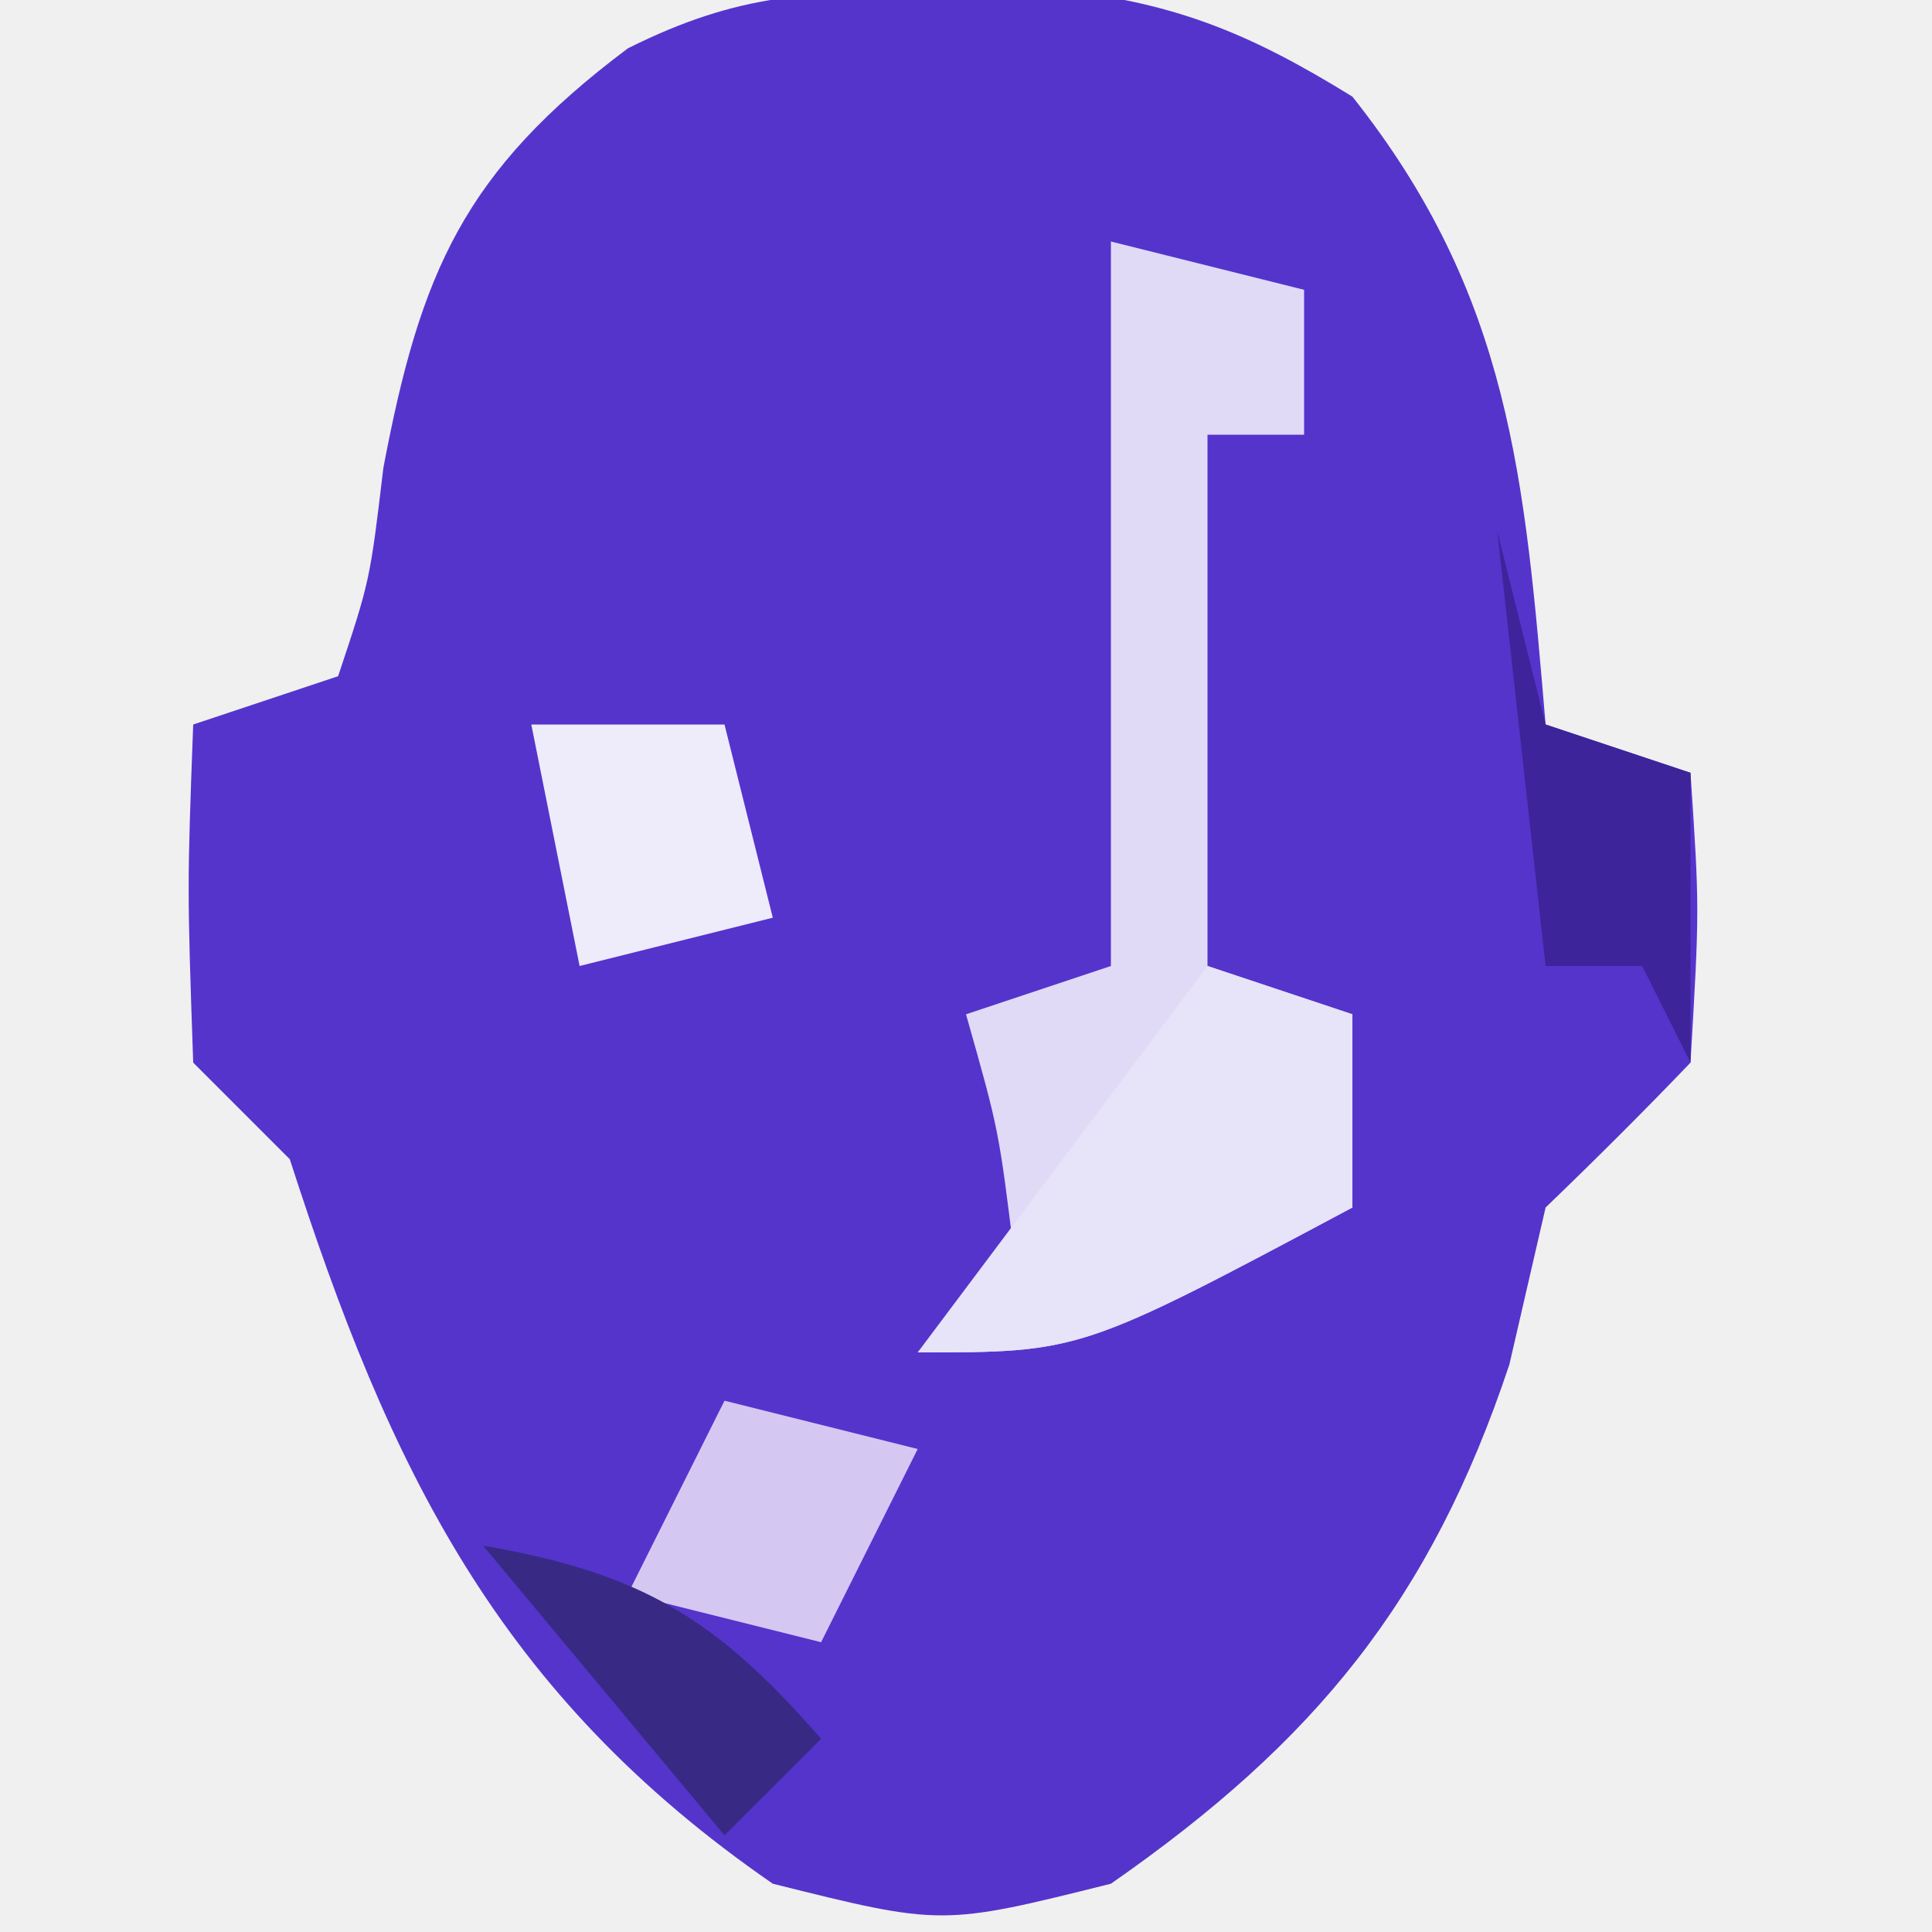
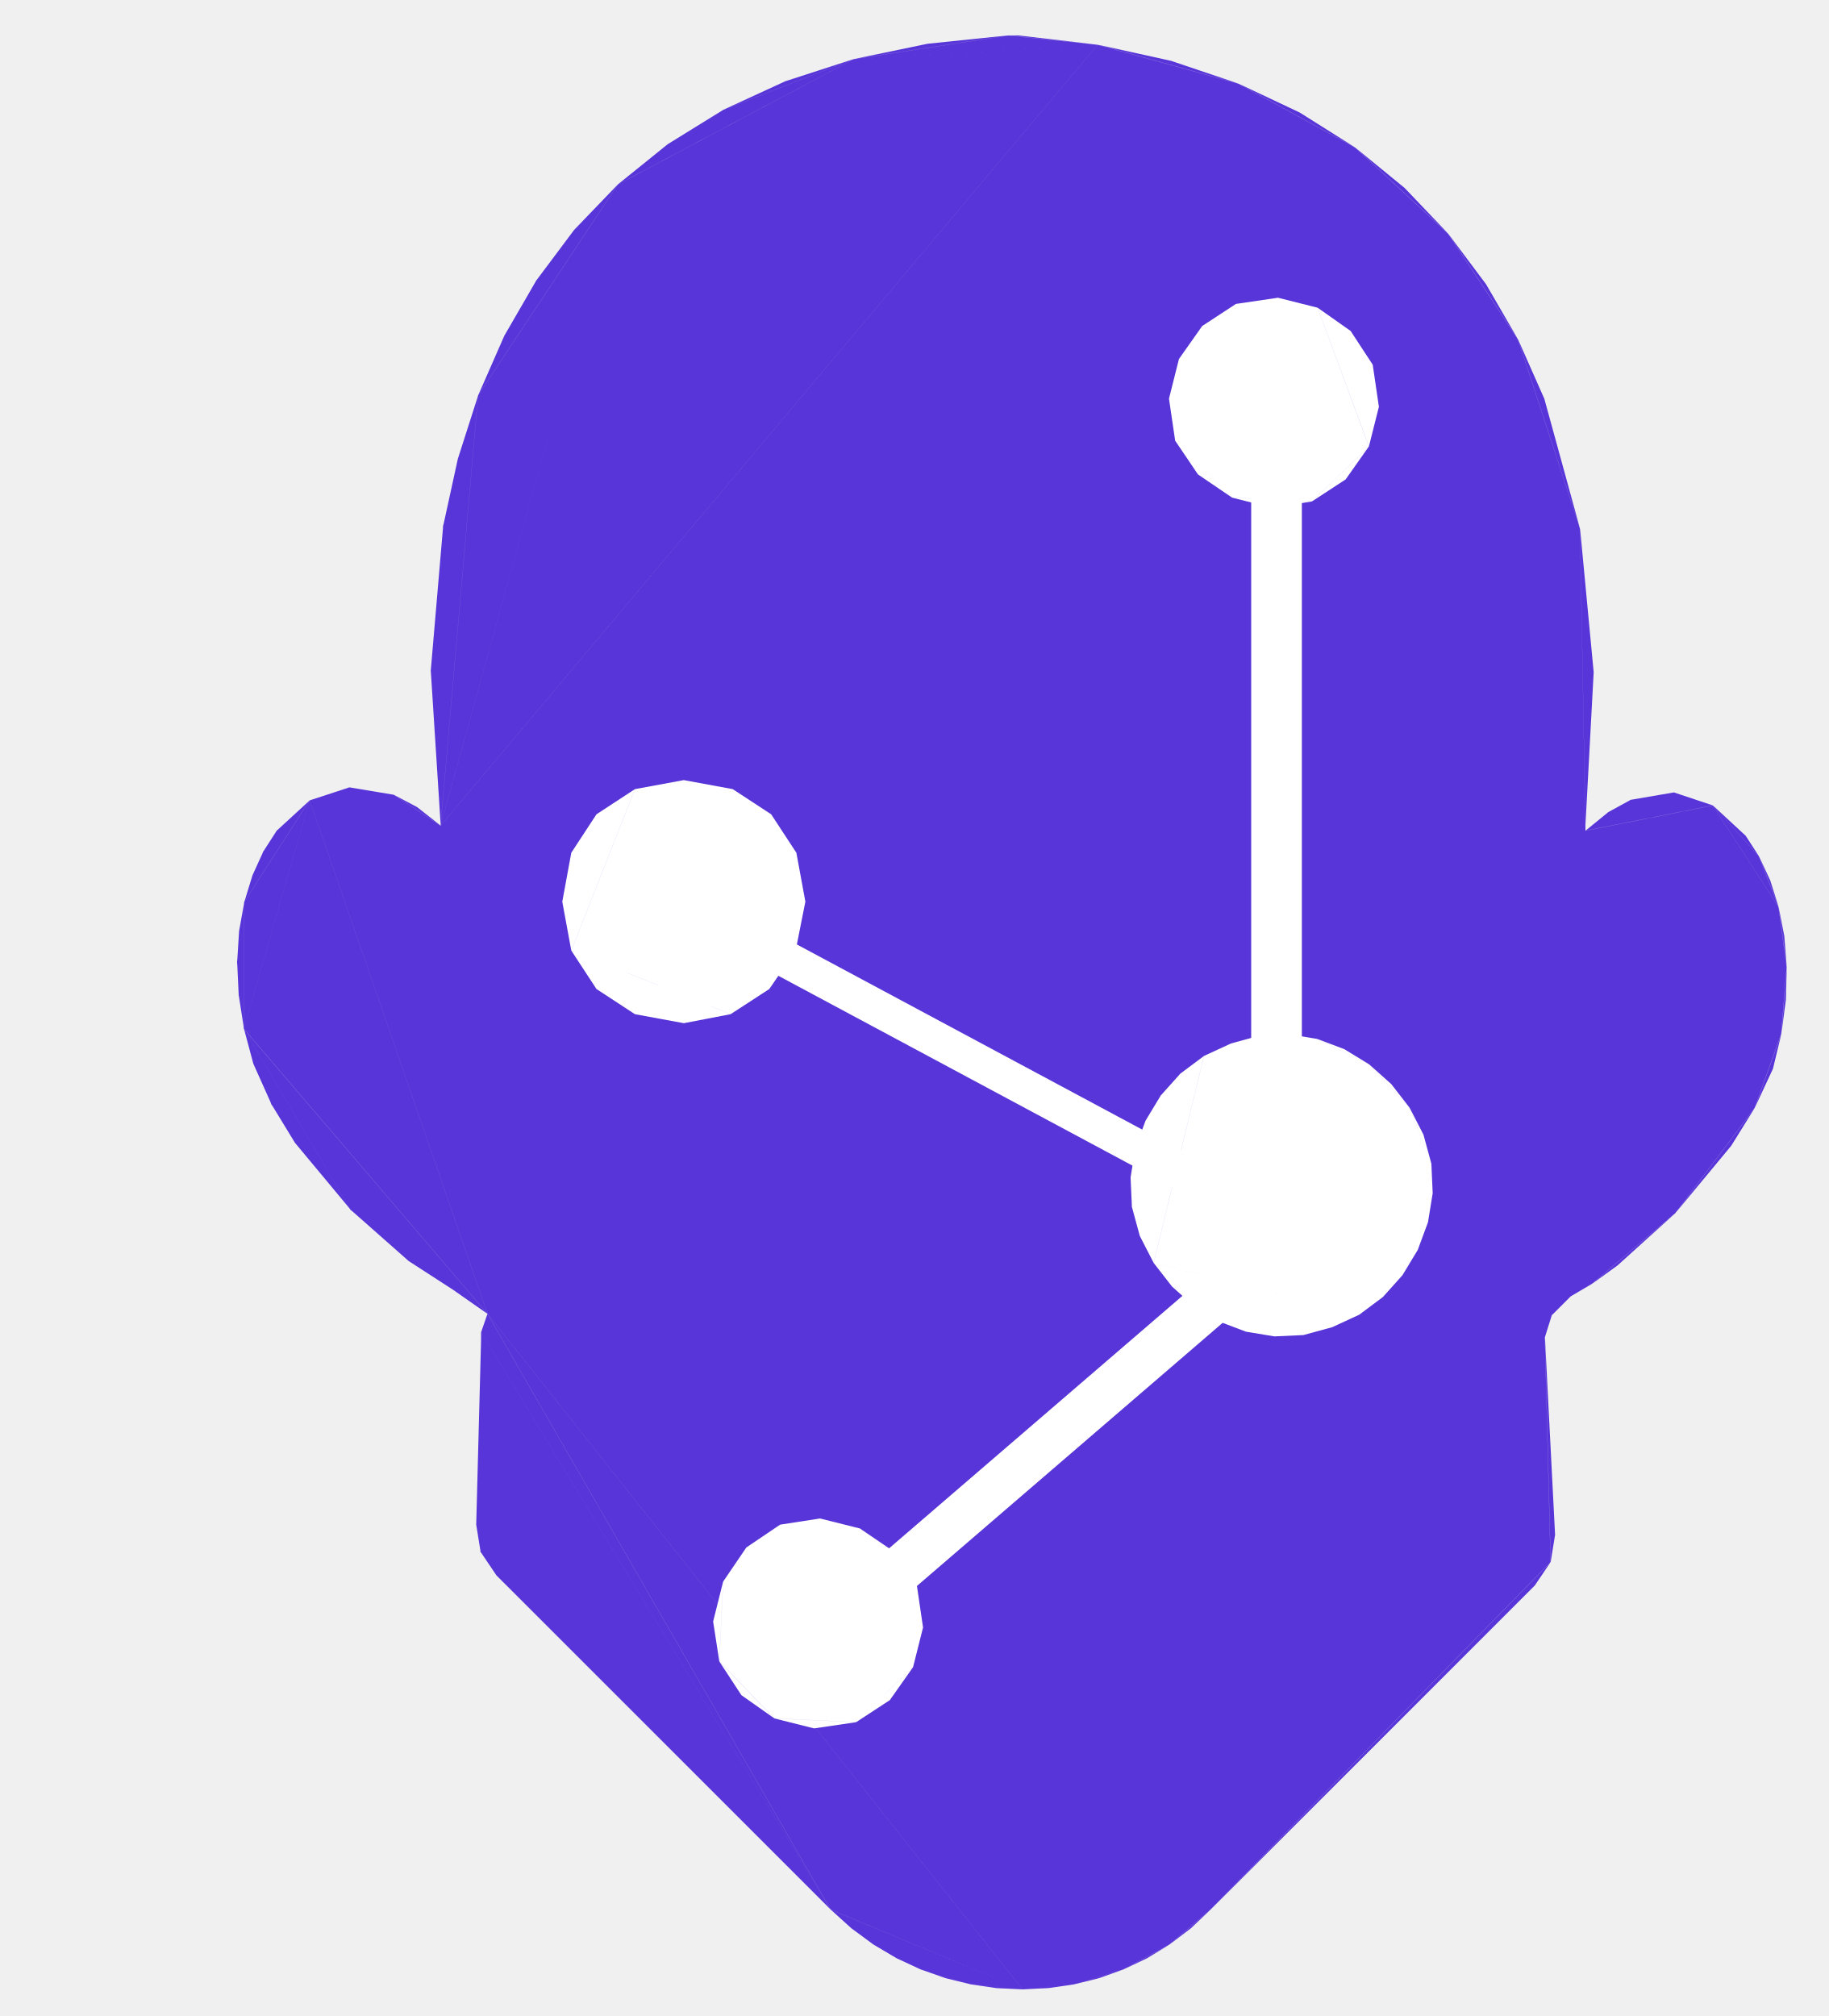
- <svg xmlns="http://www.w3.org/2000/svg" version="1.1" width="40" height="40">
-   <path d="M0 0 C1.156 -0.021 1.156 -0.021 2.336 -0.043 C4.889 0.214 6.45 0.845 8.625 2.188 C11.896 6.307 12.194 10.1 12.625 15.188 C13.615 15.518 14.605 15.848 15.625 16.188 C15.812 19 15.812 19 15.625 22.188 C14.647 23.209 13.644 24.207 12.625 25.188 C12.377 26.26 12.13 27.332 11.875 28.438 C10.245 33.329 7.85 36.248 3.625 39.188 C0.125 40.062 0.125 40.062 -3.375 39.188 C-9.066 35.26 -11.31 30.601 -13.375 24.188 C-14.035 23.527 -14.695 22.867 -15.375 22.188 C-15.5 18.562 -15.5 18.562 -15.375 15.188 C-14.385 14.857 -13.395 14.527 -12.375 14.188 C-11.716 12.21 -11.716 12.21 -11.438 9.875 C-10.671 5.826 -9.776 3.738 -6.375 1.188 C-4.049 0.025 -2.588 0.021 0 0 Z " fill="#5534CC" transform="translate(19.375,-0.1875)" />
-   <path d="M0 0 C1.32 0.33 2.64 0.66 4 1 C4 1.99 4 2.98 4 4 C3.34 4 2.68 4 2 4 C2 7.63 2 11.26 2 15 C2.99 15.33 3.98 15.66 5 16 C5 17.32 5 18.64 5 20 C-0.625 23 -0.625 23 -4 23 C-3.34 22.34 -2.68 21.68 -2 21 C-2.32 18.397 -2.32 18.397 -3 16 C-2.01 15.67 -1.02 15.34 0 15 C0 10.05 0 5.1 0 0 Z " fill="#E0DAF7" transform="translate(23,5)" />
-   <path d="M0 0 C0.99 0.33 1.98 0.66 3 1 C3 2.32 3 3.64 3 5 C-2.625 8 -2.625 8 -6 8 C-4.02 5.36 -2.04 2.72 0 0 Z " fill="#E7E3F9" transform="translate(25,20)" />
-   <path d="M0 0 C1.32 0.33 2.64 0.66 4 1 C3.34 2.32 2.68 3.64 2 5 C0.68 4.67 -0.64 4.34 -2 4 C-1.34 2.68 -0.68 1.36 0 0 Z " fill="#D4C8F3" transform="translate(15,29)" />
-   <path d="M0 0 C0.33 1.32 0.66 2.64 1 4 C1.99 4.33 2.98 4.66 4 5 C4 6.98 4 8.96 4 11 C3.67 10.34 3.34 9.68 3 9 C2.34 9 1.68 9 1 9 C0.67 6.03 0.34 3.06 0 0 Z " fill="#3D249A" transform="translate(31,11)" />
-   <path d="M0 0 C1.32 0 2.64 0 4 0 C4.33 1.32 4.66 2.64 5 4 C3.68 4.33 2.36 4.66 1 5 C0.67 3.35 0.34 1.7 0 0 Z " fill="#EEEBFB" transform="translate(11,15)" />
-   <path d="M0 0 C3.27 0.564 4.826 1.5 7 4 C6.34 4.66 5.68 5.32 5 6 C3.35 4.02 1.7 2.04 0 0 Z " fill="#382A84" transform="translate(10,32)" />
+ <svg xmlns="http://www.w3.org/2000/svg" x="3.8" y=".7" viewBox="0 0 36.1 39.8">
+   <path d="m31.3 16.4 0.893-0.61-0.444 0.243zm0.893-0.61 1.622 0.111-0.77-0.257zm1.622 0.111 0.912 1.008-0.265-0.409zm0.912 1.008 0.386 0.998-0.167-0.527zm0.386 0.998 0.16 1.188-0.049-0.614zm0.16 1.188-0.107 1.317 0.089-0.671zm-0.107 1.317-0.527 1.464 0.361-0.776zm-0.527 1.464-1.565 2.074 1.103-1.331zm-1.565 2.074-1.649 1.399 0.508-0.368zm-2.575 2.45 0.113 4.438 0.087-0.537zm0.113 4.438-6.713 6.862 6.4-6.4zm-6.713 6.862-0.81 0.689 0.42-0.32zm-0.81 0.689-0.91 0.492 0.465-0.221zm-0.91 0.492-0.978 0.295 0.495-0.123zm-0.978 0.295-1.014 0.098 0.51-0.025zm-1.014 0.098-1.019-0.098 0.508 0.074zm-1.019-0.098-0.992-0.295 0.491 0.172zm-0.992-0.295-0.933-0.492 0.457 0.271zm-0.933-0.492-0.843-0.689 0.408 0.369zm-0.843-0.689-6.912-7.062 0.312 0.463zm-6.912-7.062 0.013-4.338-0.1 3.8zm-0.487-5.138-2.075-1.613 1.141 1.008zm-2.075-1.613-1.565-2.083 0.461 0.756zm-1.565-2.083-0.544-1.492 0.184 0.688zm-0.544-1.492-0.135-1.317 0.03 0.646zm-0.135-1.317 0.141-1.188-0.103 0.574zm0.141-1.188 0.376-0.998-0.215 0.472zm0.376-0.998 0.915-1.008-0.652 0.599zm0.915-1.008 1.66-0.111-0.876-0.146zm1.66-0.111 0.926 0.61-0.467-0.367zm0.926 0.61 0.048-5.911-0.244 2.849zm0.048-5.911 0.692-2.585-0.402 1.256zm0.692-2.585 1.147-2.267-0.631 1.091zm1.147-2.267 1.611-1.897-0.864 0.899zm1.611-1.897 2.084-1.474-1.101 0.681zm2.084-1.474 2.564-0.998-1.343 0.436zm2.564-0.998 3.053-0.469-1.588 0.165zm3.053-0.469 1.77 0.183-1.571-0.183zm1.77 0.183 2.779 0.768-1.33-0.449zm2.779 0.768 2.304 1.261-1.093-0.689zm2.304 1.261 1.837 1.701-0.861-0.902zm1.837 1.701 1.379 2.088-0.632-1.089zm1.379 2.088 1.225 3.744-0.706-2.571zm1.225 3.744 0.105 5.855 0.163-3.029zm0.105 5.955 2.515-0.499-1.622-0.111zm2.515-0.499 1.297 2.006-0.386-0.998zm1.297 2.006 0.053 2.505 0.107-1.317zm0.053 2.505-2.091 3.538 1.565-2.074zm-2.091 3.538-2.075 1.65 0.426-0.251zm-2.575 2.45-6.6 11.3 6.713-6.862zm-6.6 11.3-1.72 1.181 0.91-0.492zm-1.72 1.181-1.992 0.394 1.014-0.098zm-1.992 0.394-2.011-0.394 0.992 0.295zm-2.011-0.394-1.777-1.181 0.843 0.689zm-1.777-1.181-6.9-11.4-0.013 4.338zm-6.775-11.762-2.7-2.05 2.075 1.613zm-2.7-2.05-2.109-3.575 0.544 1.492zm-2.109-3.575 0.007-2.505-0.141 1.188zm0.007-2.505 1.291-2.006-0.915 1.008zm1.291-2.006 2.586 0.499-0.926-0.61zm2.586 0.499 0.74-8.495-0.692 2.585zm0.74-8.495 2.759-4.164-1.611 1.897zm2.759-4.164 4.648-2.471-2.564 0.998zm4.648-2.471 4.823-0.286-1.77-0.183zm4.823-0.286 5.084 2.029-2.304-1.261zm5.084 2.029 3.216 3.79-1.379-2.088zm3.216 3.79 1.33 9.598-0.105-5.855zm1.33 9.698 3.813 1.507-1.297-2.006zm3.813 1.507-2.038 6.043 2.091-3.538zm-4.475 8.055-6.737 11.737 6.6-11.3zm-6.737 11.737-3.712 1.575 1.992-0.394zm-3.712 1.575-3.788-1.575 1.777 1.181zm-3.788-1.575-6.775-11.762-0.125 0.362zm-6.775-11.762-4.809-5.625 2.109 3.575zm-4.809-5.625 1.298-4.511-1.291 2.006zm3.884-4.012 3.499-12.659-2.759 4.164zm3.499-12.659 9.472-2.758-4.823 0.286zm9.472-2.758 8.299 5.819-3.216-3.79zm8.299 5.819 1.33 9.698v-0.1zm1.33 9.698 1.775 7.55 2.038-6.043zm-0.662 9.562-10.45 13.312 3.712-1.575zm-10.45 13.312-10.562-13.338 6.775 11.762zm-10.562-13.338-3.511-10.137-1.298 4.511zm-0.925-9.637 12.97-15.417-9.472 2.758zm12.97-15.417 9.63 15.517-1.33-9.698zm9.63 15.517-0.3 9.2 2.075-1.65zm-0.662 9.562-21.012-0.025 10.562 13.338zm-21.012-0.025-0.925-9.637-2.586-0.499zm-0.925-9.637 22.6 0.1-9.63-15.517zm22.6 0.1-0.662 9.562 0.362-0.362zm-0.662 9.562-21.938-9.662 0.925 9.637zm-21.938-9.662 21.938 9.662 0.662-9.562z" fill="#5835D8" />
+   <path d="m26.833 25.955-1.102 0.402 0.569-0.156zm-1.102 0.402-1.134-0.067 0.561 0.093zm-1.134-0.067-1.026-0.503 0.492 0.301zm-1.026-0.503-0.796-0.854 0.362 0.466zm-0.796-0.854-0.43-1.106 0.156 0.573zm-0.43-1.106 0.067-1.156-0.093 0.573zm0.067-1.156 0.503-1.044-0.301 0.498zm0.503-1.044 0.854-0.781-0.466 0.348zm0.854-0.781 1.102-0.402-0.569 0.156zm1.102-0.402 1.134 0.067-0.561-0.093zm1.134 0.067 1.026 0.503-0.492-0.301zm1.026 0.503 0.796 0.854-0.362-0.466zm0.796 0.854 0.43 1.106-0.156-0.573zm0.43 1.106-0.067 1.156 0.093-0.573zm-0.067 1.156-0.503 1.044 0.301-0.498zm-0.503 1.044-0.854 0.781 0.466-0.348zm-0.854 0.781-2.236 0.335 1.134 0.067zm-2.236 0.335-1.823-1.357 0.796 0.854zm-1.823-1.357-0.364-2.262-0.067 1.156zm-0.364-2.262 1.357-1.825-0.854 0.781zm1.357-1.825 2.236-0.335-1.134-0.067zm2.236-0.335 1.823 1.357-0.796-0.854zm1.823 1.357 0.364 2.262 0.067-1.156zm0.364 2.262-1.357 1.825 0.854-0.781zm-1.357 1.825-4.059-1.022 1.823 1.357zm-4.059-1.022 0.993-4.087-1.357 1.825zm0.993-4.087 4.059 1.022-1.823-1.357zm4.059 1.022-0.993 4.087 1.357-1.825zm-0.993 4.087-3.065-5.109-0.993 4.087zm-3.065-5.109 3.065 5.109 0.993-4.087z" fill="#fff" />
+   <path d="m14.9 18.2 9.3 5.8 0.4-0.6zm9.3 5.8-9.3-5.8-0.4 0.6z" fill="#fff" />
+   <path d="m14.423 20.022h-1.889l0.966 0.178zm-1.889 0-1.256-1.256 0.497 0.759zm-1.256-1.256v-1.931l-0.178 0.966zm0-1.931 1.256-1.256-0.759 0.497zm1.256-1.256h1.931l-0.966-0.178zm1.931 0 1.256 1.256-0.497-0.759zm1.256 1.256-0.014 1.931 0.192-0.966zm-0.014 1.931-1.284 1.256 0.764-0.497zm-1.284 1.256-3.145-1.256 1.256 1.256zm-3.145-1.256 1.256-3.188-1.256 1.256zm1.256-3.188 3.188 1.256-1.256-1.256zm3.188 1.256-1.298 3.188 1.284-1.256zm-1.298 3.188-1.889-4.444-1.256 3.188zm-1.889-4.444 1.889 4.444 1.298-3.188z" fill="#fff" />
+   <path d="m26.012 6.075 1.087 1.125-0.436-0.666zm1.087 1.125-0.075 1.613 0.197-0.783zm-0.075 1.613-1.125 1.087 0.666-0.436zm-1.125 1.087-1.575-0.075 0.787 0.197zm-1.575-0.075-1.125-1.125 0.45 0.666zm-1.125-1.125 0.075-1.613-0.197 0.783zm0.075-1.613 1.125-1.087-0.666 0.436zm1.125-1.087 1.613 0.075-0.783-0.197zm1.613 0.075 1.012 2.737 0.075-1.613zm1.012 2.737-2.7 1.012 1.575 0.075zm-2.7 1.012-1.05-2.737-0.075 1.613zm-1.05-2.737 2.737-1.012-1.613-0.075zm2.737-1.012-1.688 3.75 2.7-1.012zm-1.688 3.75 1.688-3.75-2.737 1.012z" fill="#fff" />
+   <path d="m24.7 9.2 1 11.6v-11.6zm1 11.6-1-11.6v11.6z" fill="#fff" />
+   <path d="m16.975 30.175 1.125 1.125-0.45-0.666zm1.125 1.125-0.075 1.613 0.197-0.783zm-0.075 1.613-1.125 1.087 0.666-0.436zm-1.125 1.087-1.613-0.075 0.783 0.197zm-1.613-0.075-1.087-1.125 0.436 0.666zm-1.087-1.125 0.075-1.575-0.197 0.787zm0.075-1.575 1.125-1.125-0.666 0.45zm1.125-1.125 1.575 0.075-0.787-0.197zm1.575 0.075 1.05 2.737 0.075-1.613zm1.05 2.737-2.737 1.012 1.613 0.075zm-2.737 1.012-1.012-2.7-0.075 1.575zm-1.012-2.7 2.7-1.05-1.575-0.075zm2.7-1.05-1.688 3.75 2.737-1.012zm-1.688 3.75 1.688-3.75-2.7 1.05z" fill="#fff" />
+   <path d="m24.6 24.5-7.3 7.5 7.9-6.8zm-7.3 7.5 7.3-7.5-7.9 6.8z" fill="#fff" />
</svg>
